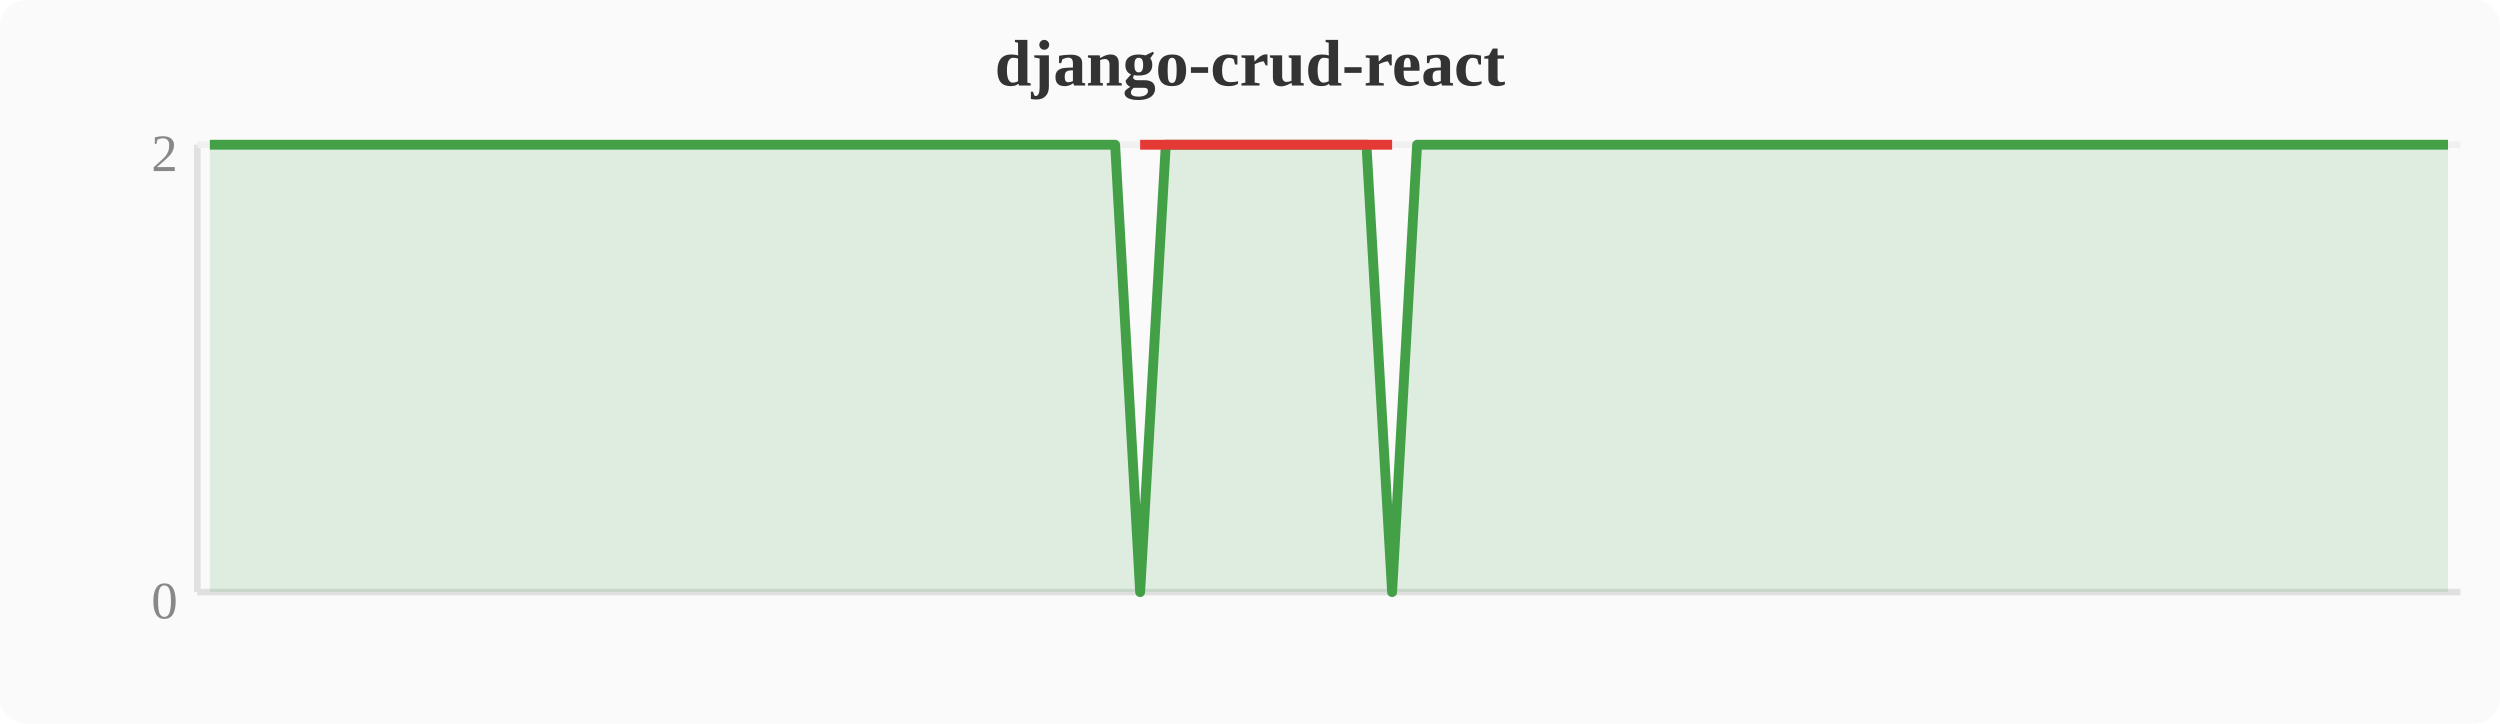
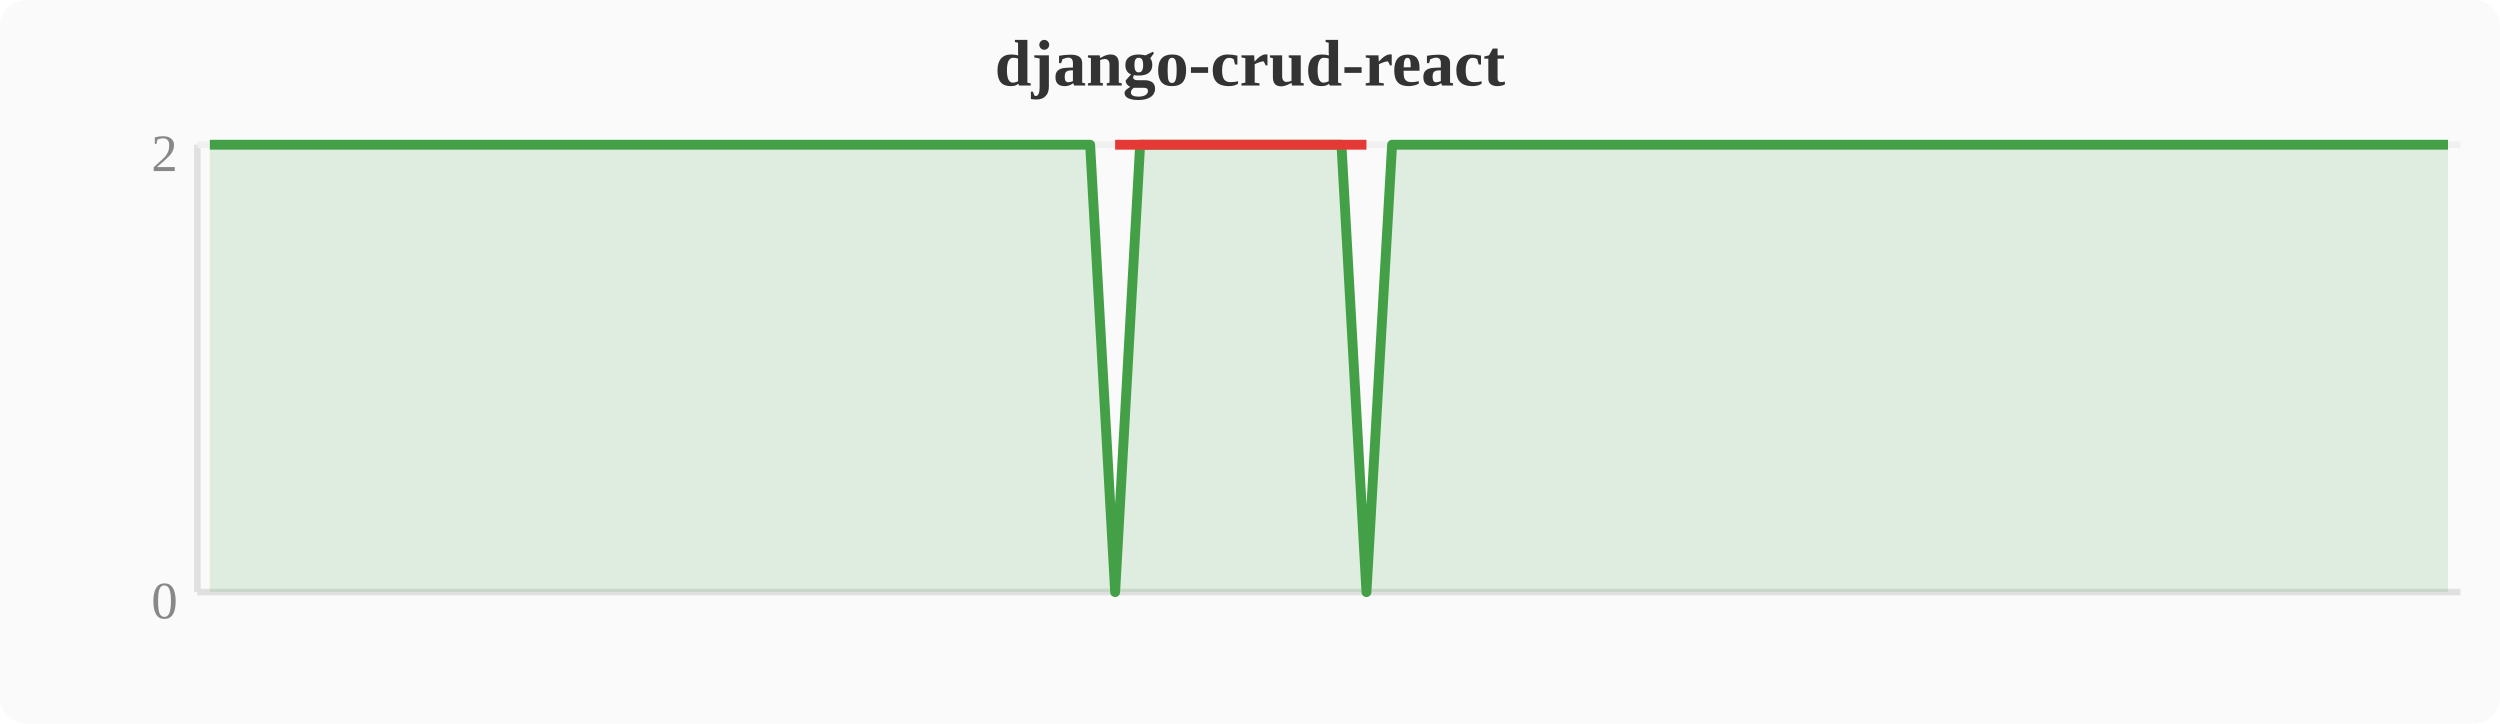
<svg xmlns="http://www.w3.org/2000/svg" width="380" height="110" viewBox="0 0 380 110">
  <rect width="380" height="110" fill="#fafafa" rx="4" />
  <text x="190" y="13" text-anchor="middle" font-size="10" font-weight="bold" fill="#333">django-crud-react</text>
  <line x1="30" y1="22" x2="30" y2="90" stroke="#e0e0e0" stroke-width="1" />
  <line x1="30" y1="90" x2="374" y2="90" stroke="#e0e0e0" stroke-width="1" />
  <line x1="30" y1="22" x2="374" y2="22" stroke="#f0f0f0" stroke-width="1" />
  <text x="27" y="94" text-anchor="end" font-size="8" fill="#888">0</text>
  <text x="27" y="26" text-anchor="end" font-size="8" fill="#888">2</text>
-   <polygon points="31.9,22.0 35.7,22.0 39.6,22.0 43.4,22.0 47.2,22.0 51.0,22.0 54.8,22.0 58.7,22.0 62.5,22.0 66.3,22.0 70.1,22.0 74.0,22.0 77.8,22.0 81.6,22.0 85.4,22.0 89.2,22.0 93.1,22.0 96.9,22.0 100.7,22.0 104.5,22.0 108.4,22.0 112.2,22.0 116.0,22.0 119.8,22.0 123.6,22.0 127.5,22.0 131.3,22.0 135.1,22.0 138.9,22.0 142.8,22.0 146.6,22.0 150.4,22.0 154.2,22.0 158.0,22.0 161.9,22.0 165.7,22.0 169.5,22.0 173.3,90.0 177.2,22.0 181.0,22.0 184.8,22.0 188.6,22.0 192.4,22.0 196.3,22.0 200.1,22.0 203.9,22.0 207.7,22.0 211.6,90.0 215.4,22.0 219.2,22.0 223.0,22.0 226.8,22.0 230.7,22.0 234.5,22.0 238.3,22.0 242.1,22.0 246.0,22.0 249.8,22.0 253.6,22.0 257.4,22.0 261.2,22.0 265.1,22.0 268.9,22.0 272.7,22.0 276.5,22.0 280.4,22.0 284.2,22.0 288.0,22.0 291.8,22.0 295.6,22.0 299.5,22.0 303.3,22.0 307.1,22.0 310.9,22.0 314.8,22.0 318.6,22.0 322.4,22.0 326.2,22.0 330.0,22.0 333.9,22.0 337.7,22.0 341.5,22.0 345.3,22.0 349.2,22.0 353.0,22.0 356.8,22.0 360.6,22.0 364.4,22.0 368.3,22.0 372.1,22.0 372.1,90 31.9,90" fill="#43a047" opacity="0.15" />
-   <polyline points="31.9,22.0 35.7,22.0 39.6,22.0 43.4,22.0 47.2,22.0 51.0,22.0 54.8,22.0 58.7,22.0 62.5,22.0 66.3,22.0 70.1,22.0 74.0,22.0 77.8,22.0 81.6,22.0 85.4,22.0 89.2,22.0 93.1,22.0 96.9,22.0 100.7,22.0 104.5,22.0 108.4,22.0 112.2,22.0 116.0,22.0 119.8,22.0 123.6,22.0 127.5,22.0 131.3,22.0 135.1,22.0 138.9,22.0 142.8,22.0 146.6,22.0 150.4,22.0 154.2,22.0 158.0,22.0 161.9,22.0 165.7,22.0 169.5,22.0 173.3,90.0 177.2,22.0 181.0,22.0 184.8,22.0 188.6,22.0 192.4,22.0 196.3,22.0 200.1,22.0 203.9,22.0 207.7,22.0 211.6,90.0 215.4,22.0 219.2,22.0 223.0,22.0 226.8,22.0 230.7,22.0 234.5,22.0 238.3,22.0 242.1,22.0 246.0,22.0 249.8,22.0 253.6,22.0 257.4,22.0 261.2,22.0 265.1,22.0 268.9,22.0 272.7,22.0 276.5,22.0 280.4,22.0 284.2,22.0 288.0,22.0 291.8,22.0 295.6,22.0 299.5,22.0 303.3,22.0 307.1,22.0 310.9,22.0 314.8,22.0 318.6,22.0 322.4,22.0 326.2,22.0 330.0,22.0 333.9,22.0 337.7,22.0 341.5,22.0 345.3,22.0 349.2,22.0 353.0,22.0 356.8,22.0 360.6,22.0 364.4,22.0 368.3,22.0 372.1,22.0" fill="none" stroke="#43a047" stroke-width="1.5" stroke-linejoin="round" />
-   <polyline points="173.3,22.0 211.6,22.0" fill="none" stroke="#e53935" stroke-width="1.5" stroke-linejoin="round" />
+   <polygon points="31.9,22.0 35.7,22.0 39.6,22.0 43.4,22.0 47.2,22.0 51.0,22.0 54.8,22.0 58.7,22.0 62.5,22.0 66.3,22.0 70.1,22.0 74.0,22.0 77.8,22.0 81.6,22.0 85.4,22.0 89.2,22.0 93.1,22.0 96.9,22.0 100.7,22.0 104.5,22.0 108.4,22.0 112.2,22.0 116.0,22.0 119.8,22.0 123.6,22.0 127.5,22.0 131.3,22.0 135.1,22.0 138.9,22.0 142.8,22.0 146.6,22.0 150.4,22.0 154.2,22.0 158.0,22.0 161.9,22.0 165.7,22.0 169.5,90.0 173.3,22.0 177.2,22.0 181.0,22.0 184.8,22.0 188.6,22.0 192.4,22.0 196.3,22.0 200.1,22.0 203.9,22.0 207.7,90.0 211.6,22.0 215.4,22.0 219.2,22.0 223.0,22.0 226.8,22.0 230.7,22.0 234.5,22.0 238.3,22.0 242.1,22.0 246.0,22.0 249.8,22.0 253.6,22.0 257.4,22.0 261.2,22.0 265.1,22.0 268.9,22.0 272.7,22.0 276.5,22.0 280.4,22.0 284.2,22.0 288.0,22.0 291.8,22.0 295.6,22.0 299.5,22.0 303.3,22.0 307.1,22.0 310.9,22.0 314.8,22.0 318.6,22.0 322.4,22.0 326.2,22.0 330.0,22.0 333.9,22.0 337.7,22.0 341.5,22.0 345.3,22.0 349.2,22.0 353.0,22.0 356.8,22.0 360.6,22.0 364.4,22.0 368.3,22.0 372.1,22.0 372.1,90 31.9,90" fill="#43a047" opacity="0.15" />
+   <polyline points="31.9,22.0 35.7,22.0 39.6,22.0 43.4,22.0 47.2,22.0 51.0,22.0 54.8,22.0 58.7,22.0 62.5,22.0 66.3,22.0 70.1,22.0 74.0,22.0 77.8,22.0 81.6,22.0 85.4,22.0 89.2,22.0 93.1,22.0 96.9,22.0 100.7,22.0 104.5,22.0 108.4,22.0 112.2,22.0 116.0,22.0 119.8,22.0 123.6,22.0 127.5,22.0 131.3,22.0 135.1,22.0 138.9,22.0 142.8,22.0 146.6,22.0 150.4,22.0 154.2,22.0 158.0,22.0 161.9,22.0 165.7,22.0 169.5,90.0 173.3,22.0 177.2,22.0 181.0,22.0 184.8,22.0 188.6,22.0 192.4,22.0 196.3,22.0 200.1,22.0 203.9,22.0 207.7,90.0 211.6,22.0 215.4,22.0 219.2,22.0 223.0,22.0 226.8,22.0 230.7,22.0 234.5,22.0 238.3,22.0 242.1,22.0 246.0,22.0 249.8,22.0 253.6,22.0 257.4,22.0 261.2,22.0 265.1,22.0 268.9,22.0 272.7,22.0 276.5,22.0 280.4,22.0 284.2,22.0 288.0,22.0 291.8,22.0 295.6,22.0 299.5,22.0 303.3,22.0 307.1,22.0 310.9,22.0 314.8,22.0 318.6,22.0 322.4,22.0 326.2,22.0 330.0,22.0 333.9,22.0 337.7,22.0 341.5,22.0 345.3,22.0 349.2,22.0 353.0,22.0 356.8,22.0 360.6,22.0 364.4,22.0 368.3,22.0 372.1,22.0" fill="none" stroke="#43a047" stroke-width="1.5" stroke-linejoin="round" />
+   <polyline points="169.5,22.0 207.7,22.0" fill="none" stroke="#e53935" stroke-width="1.5" stroke-linejoin="round" />
</svg>
